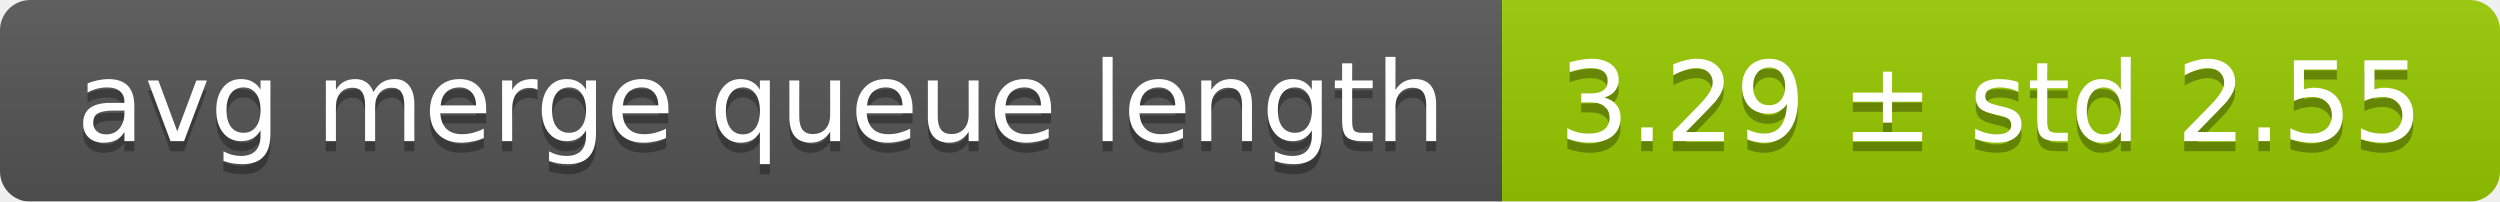
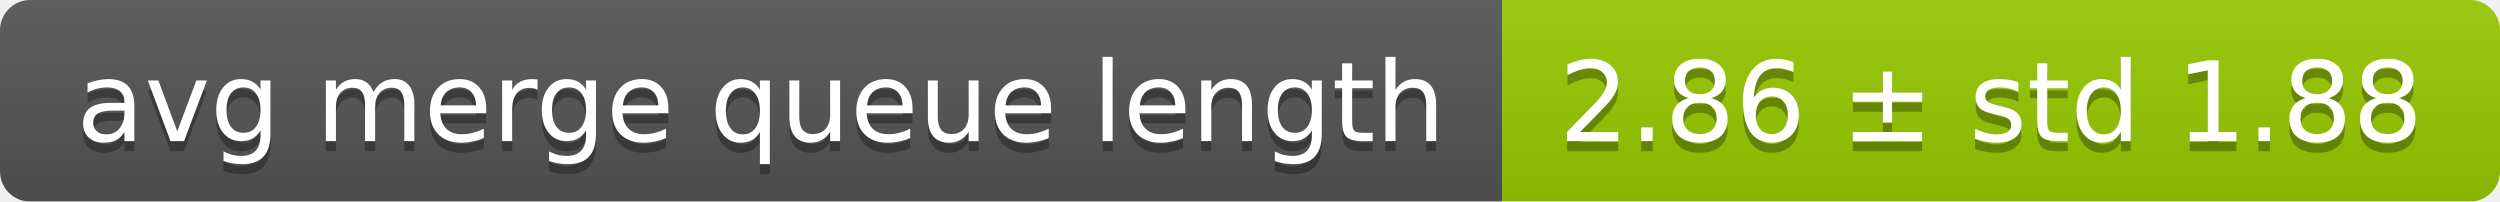
<svg xmlns="http://www.w3.org/2000/svg" width="248" height="20">
  <linearGradient id="smooth" x2="0" y2="100%">
    <stop offset="0" stop-color="#bbb" stop-opacity=".1" />
    <stop offset="1" stop-opacity=".1" />
  </linearGradient>
  <mask id="round">
    <rect width="248" height="20" rx="3" fill="#fff" />
  </mask>
  <g mask="url(#round)">
    <rect width="149" height="20" fill="#555" />
    <rect x="149" width="99" height="20" fill="#97ca00" />
    <rect width="248" height="20" fill="url(#smooth)" />
  </g>
  <g fill="#fff" text-anchor="middle" font-family="DejaVu Sans,Verdana,Geneva,sans-serif" font-size="11">
    <text x="75.5" y="15" fill="#010101" fill-opacity=".3">avg merge queue length</text>
    <text x="75.5" y="14">avg merge queue length</text>
-     <text x="197.5" y="15" fill="#010101" fill-opacity=".3">3.29 ± std 2.55</text>
-     <text x="197.5" y="14">3.29 ± std 2.55</text>
+     <text x="197.5" y="15" fill="#010101" fill-opacity=".3">2.86 ± std 1.88</text>
+     <text x="197.5" y="14">2.86 ± std 1.88</text>
  </g>
</svg>
